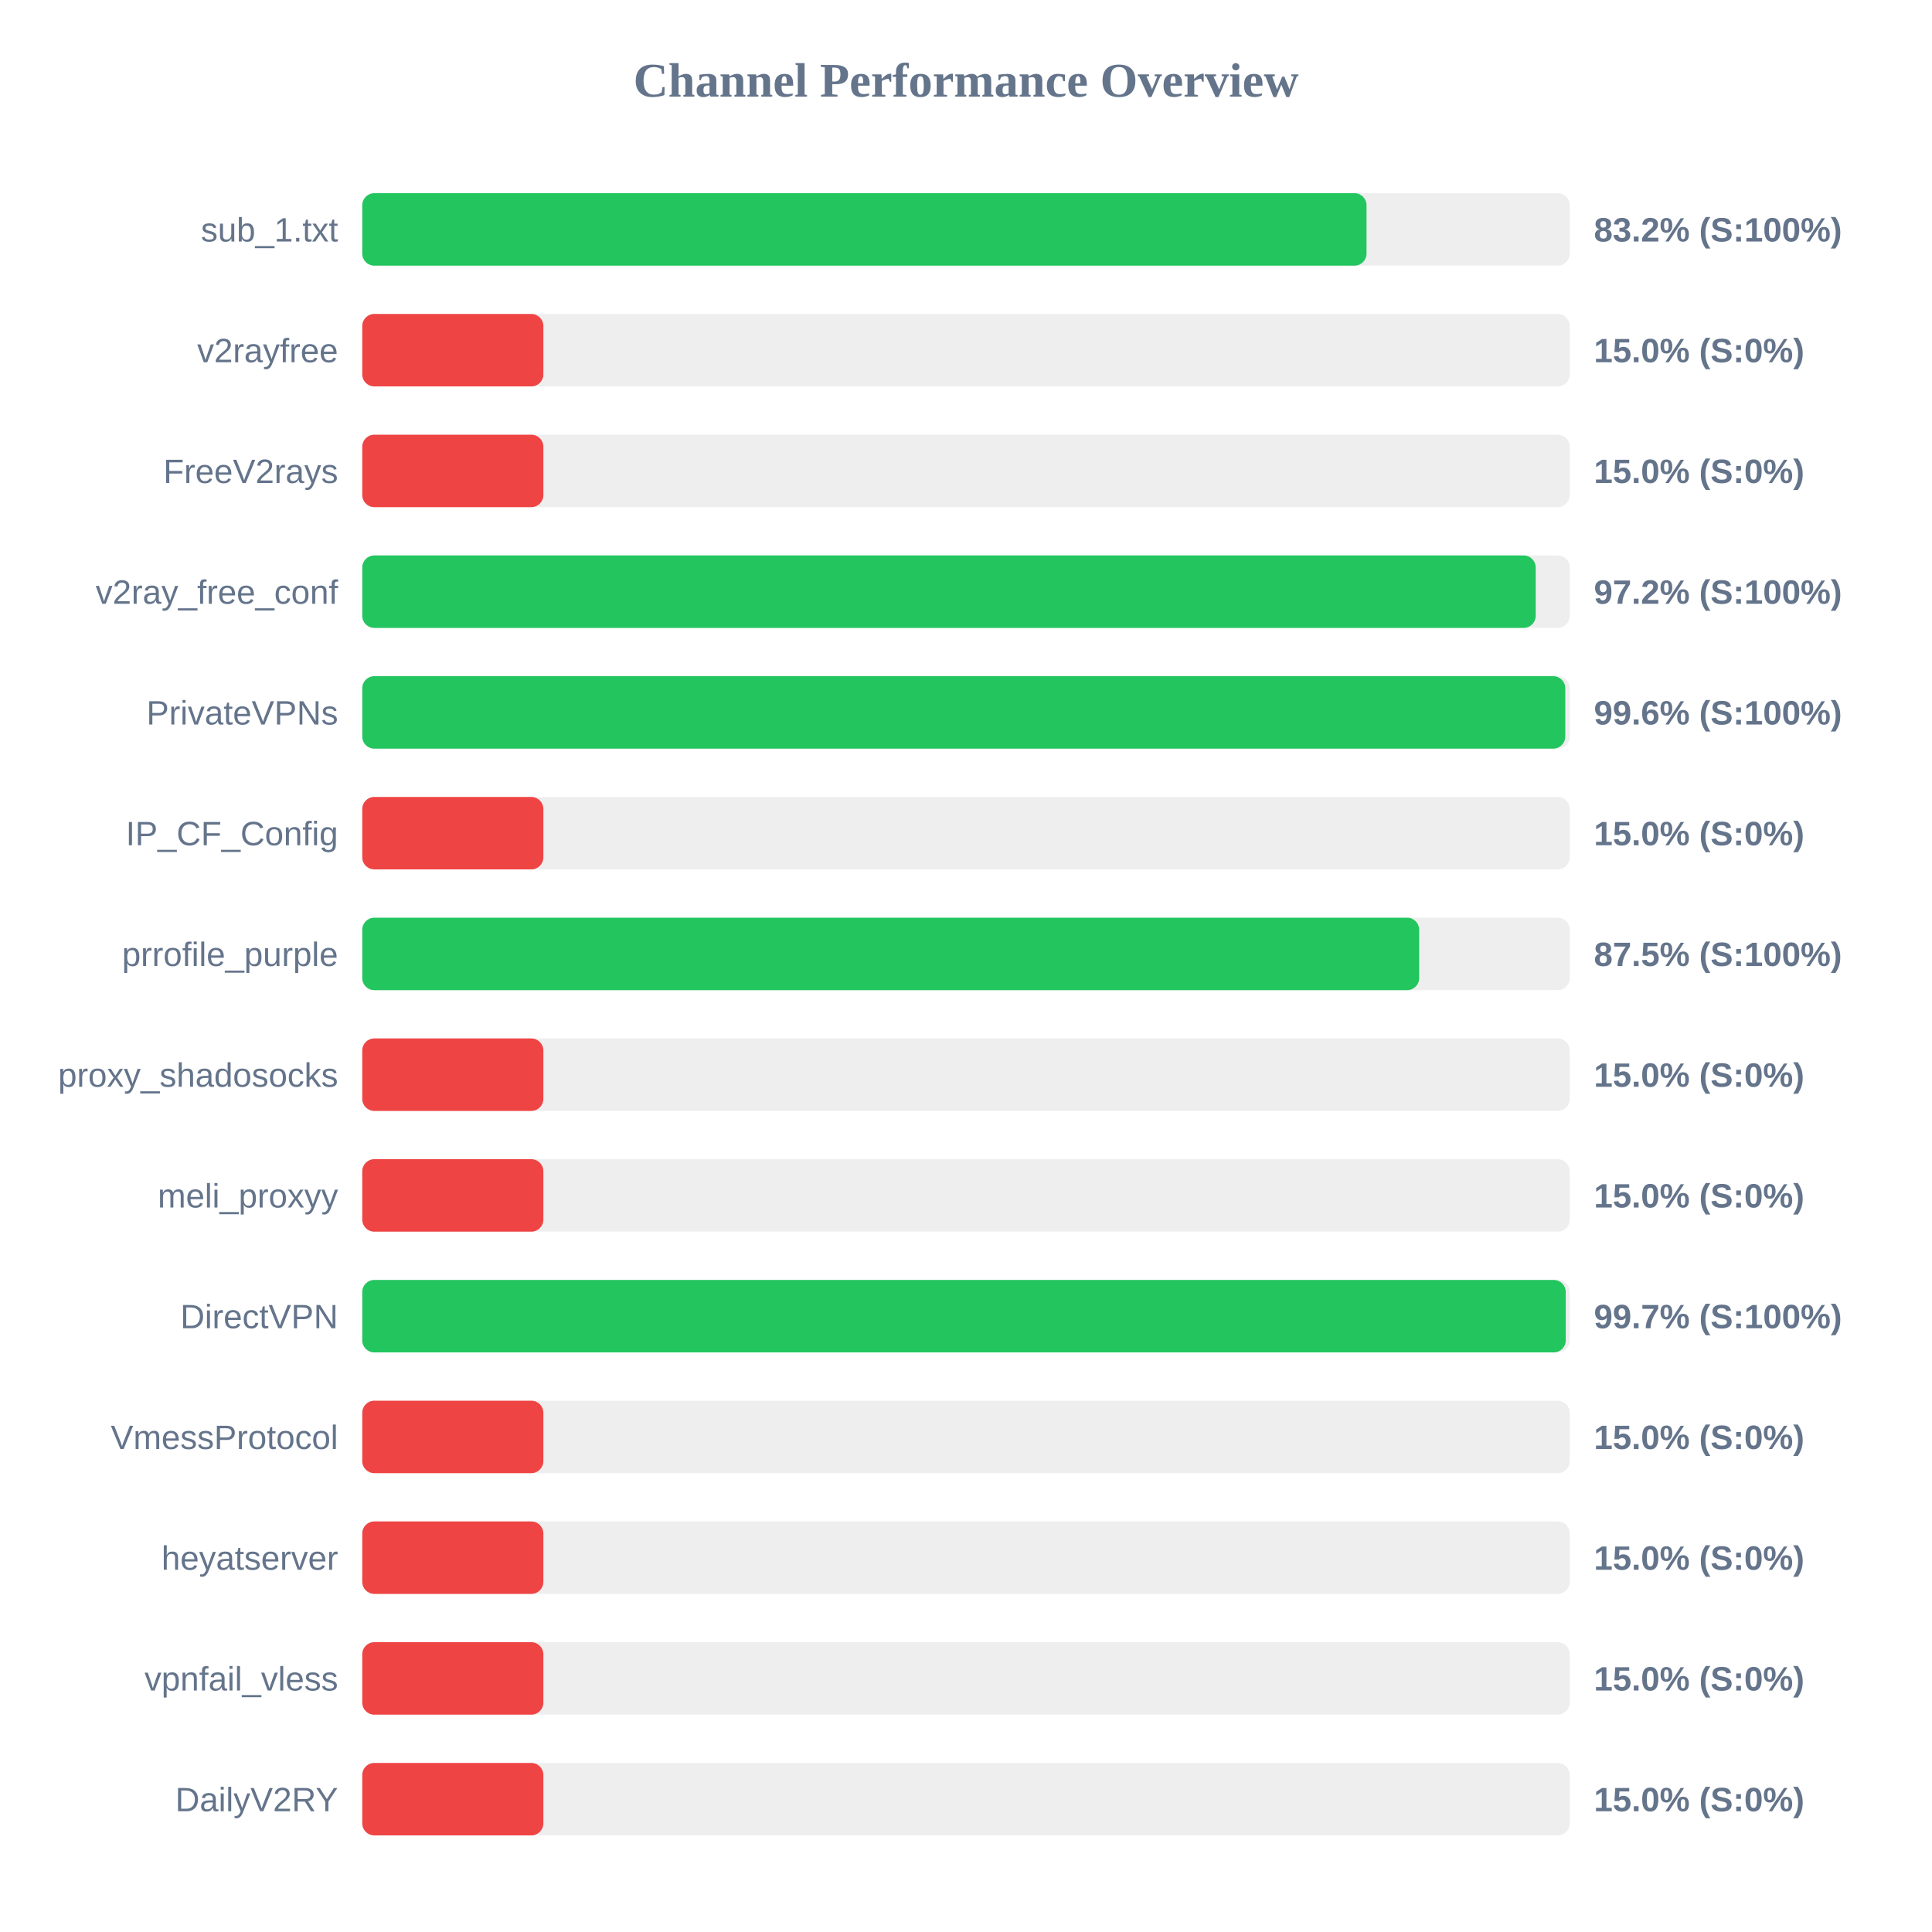
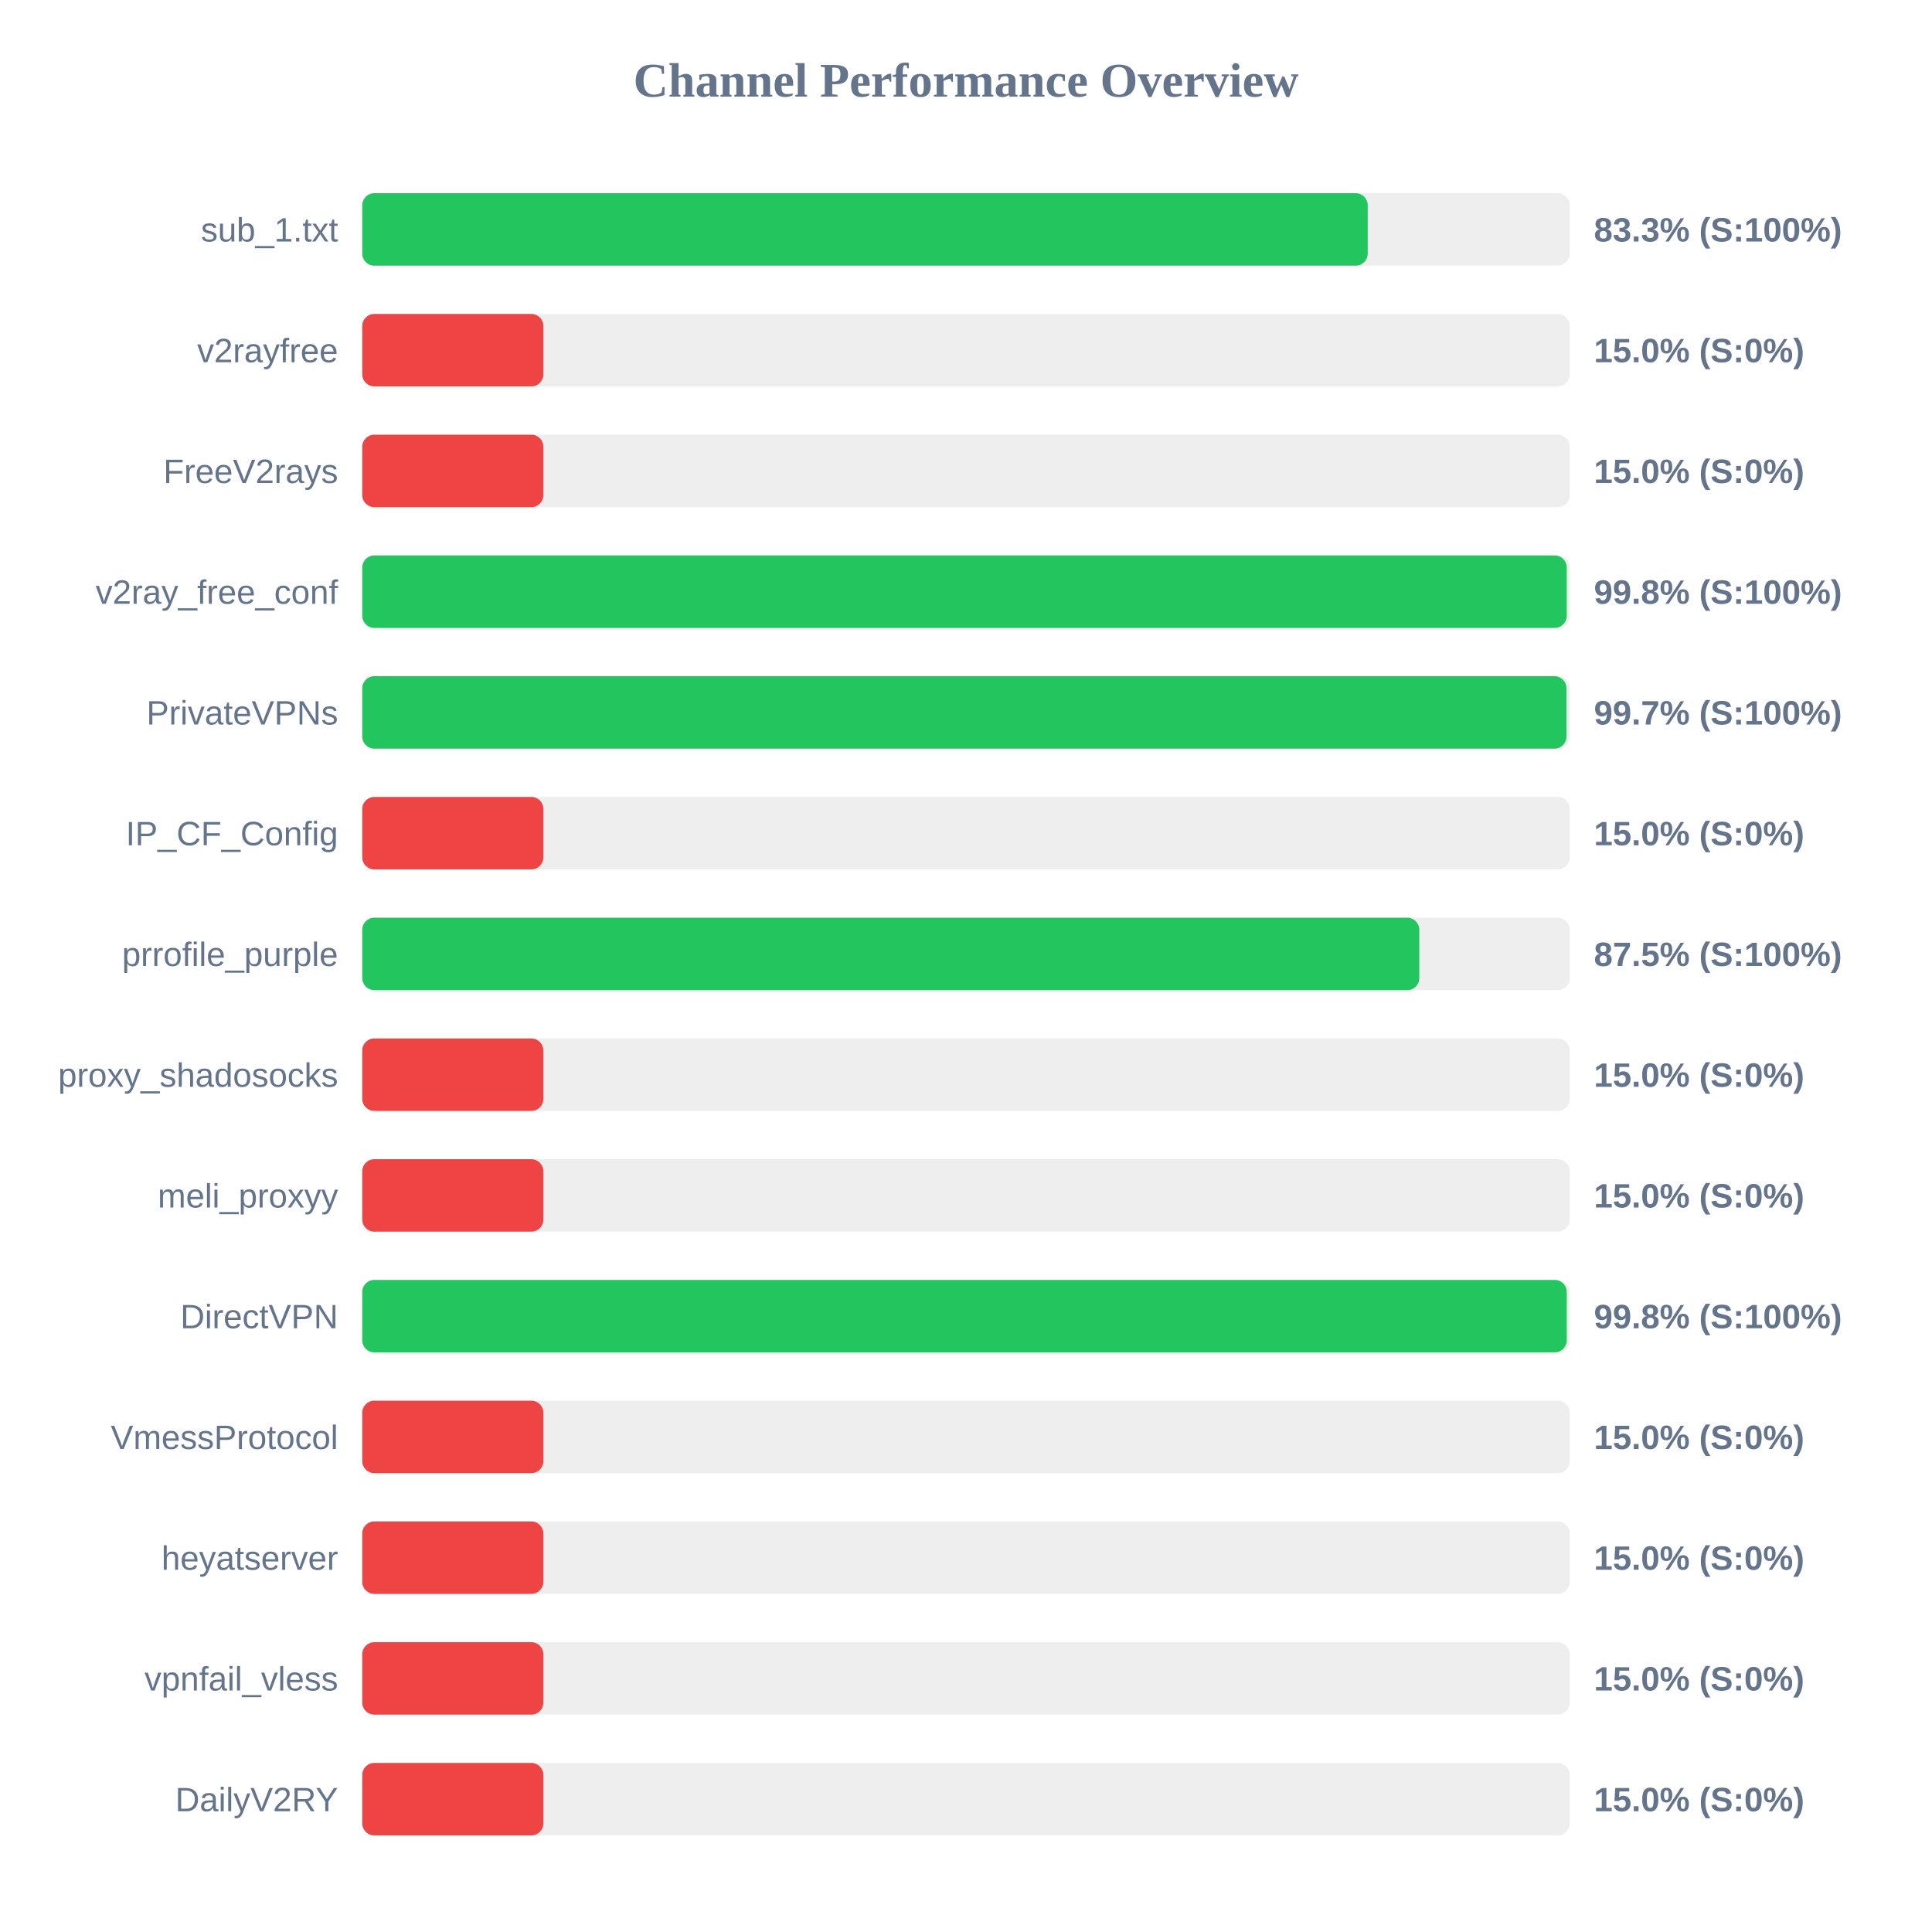
<svg xmlns="http://www.w3.org/2000/svg" width="800" height="800" version="1.1">
  <style>
        .row { font: 14px Arial; fill: #64748b; }
        .score { font: bold 14px Arial; fill: #64748b; }
    </style>
  <text x="400" y="40" text-anchor="middle" font-size="20px" font-weight="bold" fill="#64748b">Channel Performance Overview</text>
  <rect x="150" y="80" width="500" height="30" fill="#eee" rx="5" />
-   <rect x="150" y="80" width="415.85" height="30" fill="#22c55e" rx="5" />
+   <rect x="150" y="80" width="416.35" height="30" fill="#22c55e" rx="5" />
  <text x="140" y="100" text-anchor="end" class="row">sub_1.txt</text>
-   <text x="660" y="100" text-anchor="start" class="score">83.2% (S:100%)</text>
+   <text x="660" y="100" text-anchor="start" class="score">83.3% (S:100%)</text>
  <rect x="150" y="130" width="500" height="30" fill="#eee" rx="5" />
  <rect x="150" y="130" width="75.0" height="30" fill="#ef4444" rx="5" />
  <text x="140" y="150" text-anchor="end" class="row">v2rayfree</text>
  <text x="660" y="150" text-anchor="start" class="score">15.0% (S:0%)</text>
  <rect x="150" y="180" width="500" height="30" fill="#eee" rx="5" />
  <rect x="150" y="180" width="75.0" height="30" fill="#ef4444" rx="5" />
  <text x="140" y="200" text-anchor="end" class="row">FreeV2rays</text>
  <text x="660" y="200" text-anchor="start" class="score">15.0% (S:0%)</text>
  <rect x="150" y="230" width="500" height="30" fill="#eee" rx="5" />
-   <rect x="150" y="230" width="485.9" height="30" fill="#22c55e" rx="5" />
+   <rect x="150" y="230" width="498.75" height="30" fill="#22c55e" rx="5" />
  <text x="140" y="250" text-anchor="end" class="row">v2ray_free_conf</text>
-   <text x="660" y="250" text-anchor="start" class="score">97.2% (S:100%)</text>
+   <text x="660" y="250" text-anchor="start" class="score">99.8% (S:100%)</text>
  <rect x="150" y="280" width="500" height="30" fill="#eee" rx="5" />
-   <rect x="150" y="280" width="498.15" height="30" fill="#22c55e" rx="5" />
+   <rect x="150" y="280" width="498.65" height="30" fill="#22c55e" rx="5" />
  <text x="140" y="300" text-anchor="end" class="row">PrivateVPNs</text>
-   <text x="660" y="300" text-anchor="start" class="score">99.6% (S:100%)</text>
+   <text x="660" y="300" text-anchor="start" class="score">99.7% (S:100%)</text>
  <rect x="150" y="330" width="500" height="30" fill="#eee" rx="5" />
  <rect x="150" y="330" width="75.0" height="30" fill="#ef4444" rx="5" />
  <text x="140" y="350" text-anchor="end" class="row">IP_CF_Config</text>
  <text x="660" y="350" text-anchor="start" class="score">15.0% (S:0%)</text>
  <rect x="150" y="380" width="500" height="30" fill="#eee" rx="5" />
-   <rect x="150" y="380" width="437.65" height="30" fill="#22c55e" rx="5" />
+   <rect x="150" y="380" width="437.7" height="30" fill="#22c55e" rx="5" />
  <text x="140" y="400" text-anchor="end" class="row">prrofile_purple</text>
  <text x="660" y="400" text-anchor="start" class="score">87.5% (S:100%)</text>
  <rect x="150" y="430" width="500" height="30" fill="#eee" rx="5" />
  <rect x="150" y="430" width="75.0" height="30" fill="#ef4444" rx="5" />
  <text x="140" y="450" text-anchor="end" class="row">proxy_shadosocks</text>
  <text x="660" y="450" text-anchor="start" class="score">15.0% (S:0%)</text>
  <rect x="150" y="480" width="500" height="30" fill="#eee" rx="5" />
  <rect x="150" y="480" width="75.0" height="30" fill="#ef4444" rx="5" />
  <text x="140" y="500" text-anchor="end" class="row">meli_proxyy</text>
  <text x="660" y="500" text-anchor="start" class="score">15.0% (S:0%)</text>
  <rect x="150" y="530" width="500" height="30" fill="#eee" rx="5" />
-   <rect x="150" y="530" width="498.35" height="30" fill="#22c55e" rx="5" />
+   <rect x="150" y="530" width="498.75" height="30" fill="#22c55e" rx="5" />
  <text x="140" y="550" text-anchor="end" class="row">DirectVPN</text>
-   <text x="660" y="550" text-anchor="start" class="score">99.7% (S:100%)</text>
+   <text x="660" y="550" text-anchor="start" class="score">99.8% (S:100%)</text>
  <rect x="150" y="580" width="500" height="30" fill="#eee" rx="5" />
  <rect x="150" y="580" width="75.0" height="30" fill="#ef4444" rx="5" />
  <text x="140" y="600" text-anchor="end" class="row">VmessProtocol</text>
  <text x="660" y="600" text-anchor="start" class="score">15.0% (S:0%)</text>
  <rect x="150" y="630" width="500" height="30" fill="#eee" rx="5" />
  <rect x="150" y="630" width="75.0" height="30" fill="#ef4444" rx="5" />
  <text x="140" y="650" text-anchor="end" class="row">heyatserver</text>
  <text x="660" y="650" text-anchor="start" class="score">15.0% (S:0%)</text>
  <rect x="150" y="680" width="500" height="30" fill="#eee" rx="5" />
  <rect x="150" y="680" width="75.0" height="30" fill="#ef4444" rx="5" />
  <text x="140" y="700" text-anchor="end" class="row">vpnfail_vless</text>
  <text x="660" y="700" text-anchor="start" class="score">15.0% (S:0%)</text>
  <rect x="150" y="730" width="500" height="30" fill="#eee" rx="5" />
  <rect x="150" y="730" width="75.0" height="30" fill="#ef4444" rx="5" />
  <text x="140" y="750" text-anchor="end" class="row">DailyV2RY</text>
  <text x="660" y="750" text-anchor="start" class="score">15.0% (S:0%)</text>
</svg>
